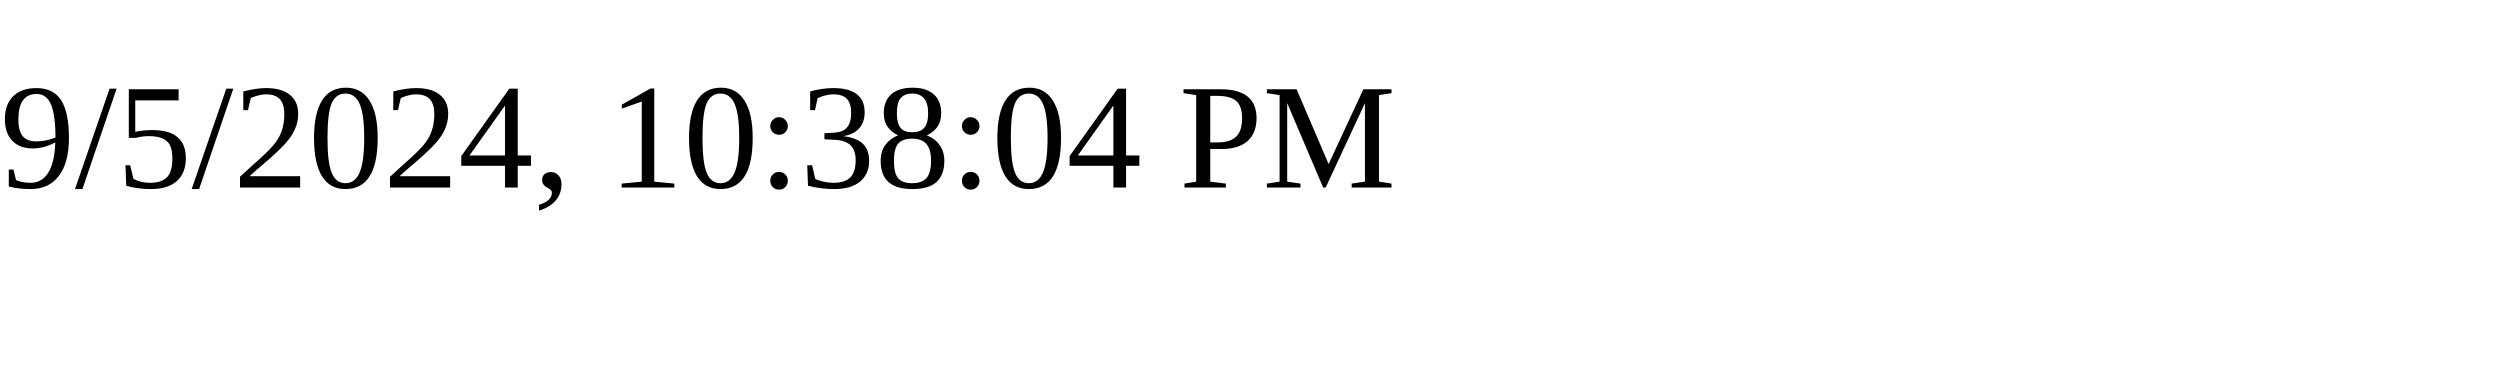
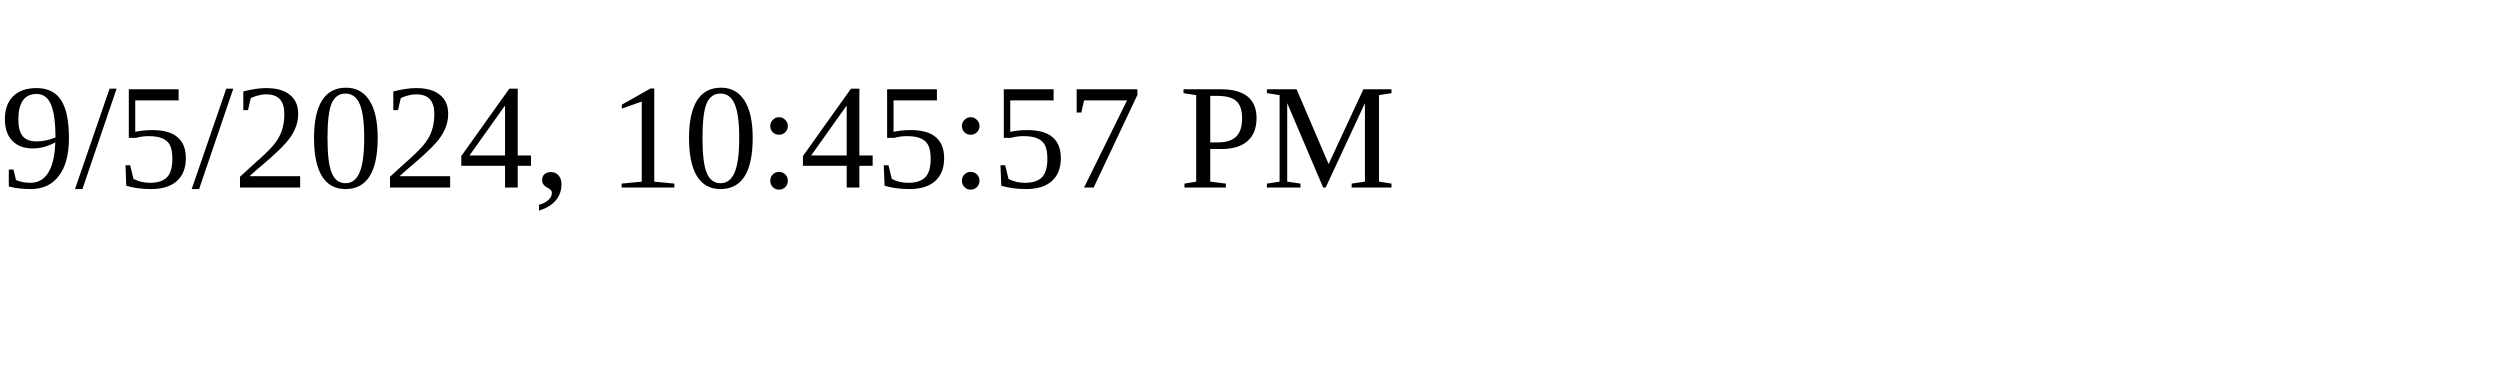
<svg xmlns="http://www.w3.org/2000/svg" height="30" width="200">
-   <text x="0" y="15">9/5/2024, 10:38:04 PM</text>
+   <text x="0" y="15">9/5/2024, 10:45:57 PM</text>
</svg>
